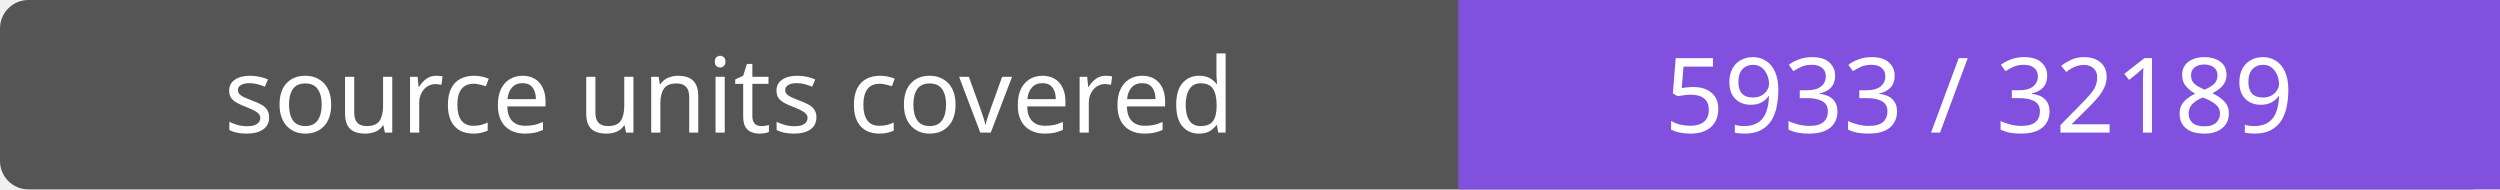
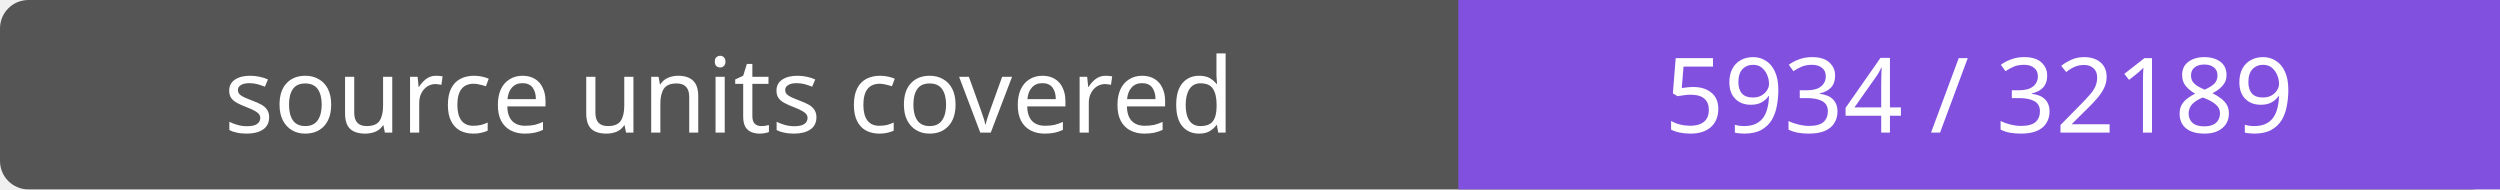
- <svg xmlns="http://www.w3.org/2000/svg" width="264" height="20" role="img" aria-label="source units covered: 5933 / 32189">
+ <svg xmlns="http://www.w3.org/2000/svg" width="264" height="20" role="img" aria-label="source units covered: 5934 / 32189">
  <rect width="264" height="20" rx="3" fill="#555" />
  <path fill="#8250df" d="M154 0h110v20H154z" />
  <g fill="#fff" text-anchor="middle" font-family="Verdana,sans-serif" font-size="11">
    <text x="77.0" y="14">source units covered</text>
-     <text x="209.0" y="14">5933 / 32189</text>
+     <text x="209.0" y="14">5934 / 32189</text>
  </g>
</svg>
